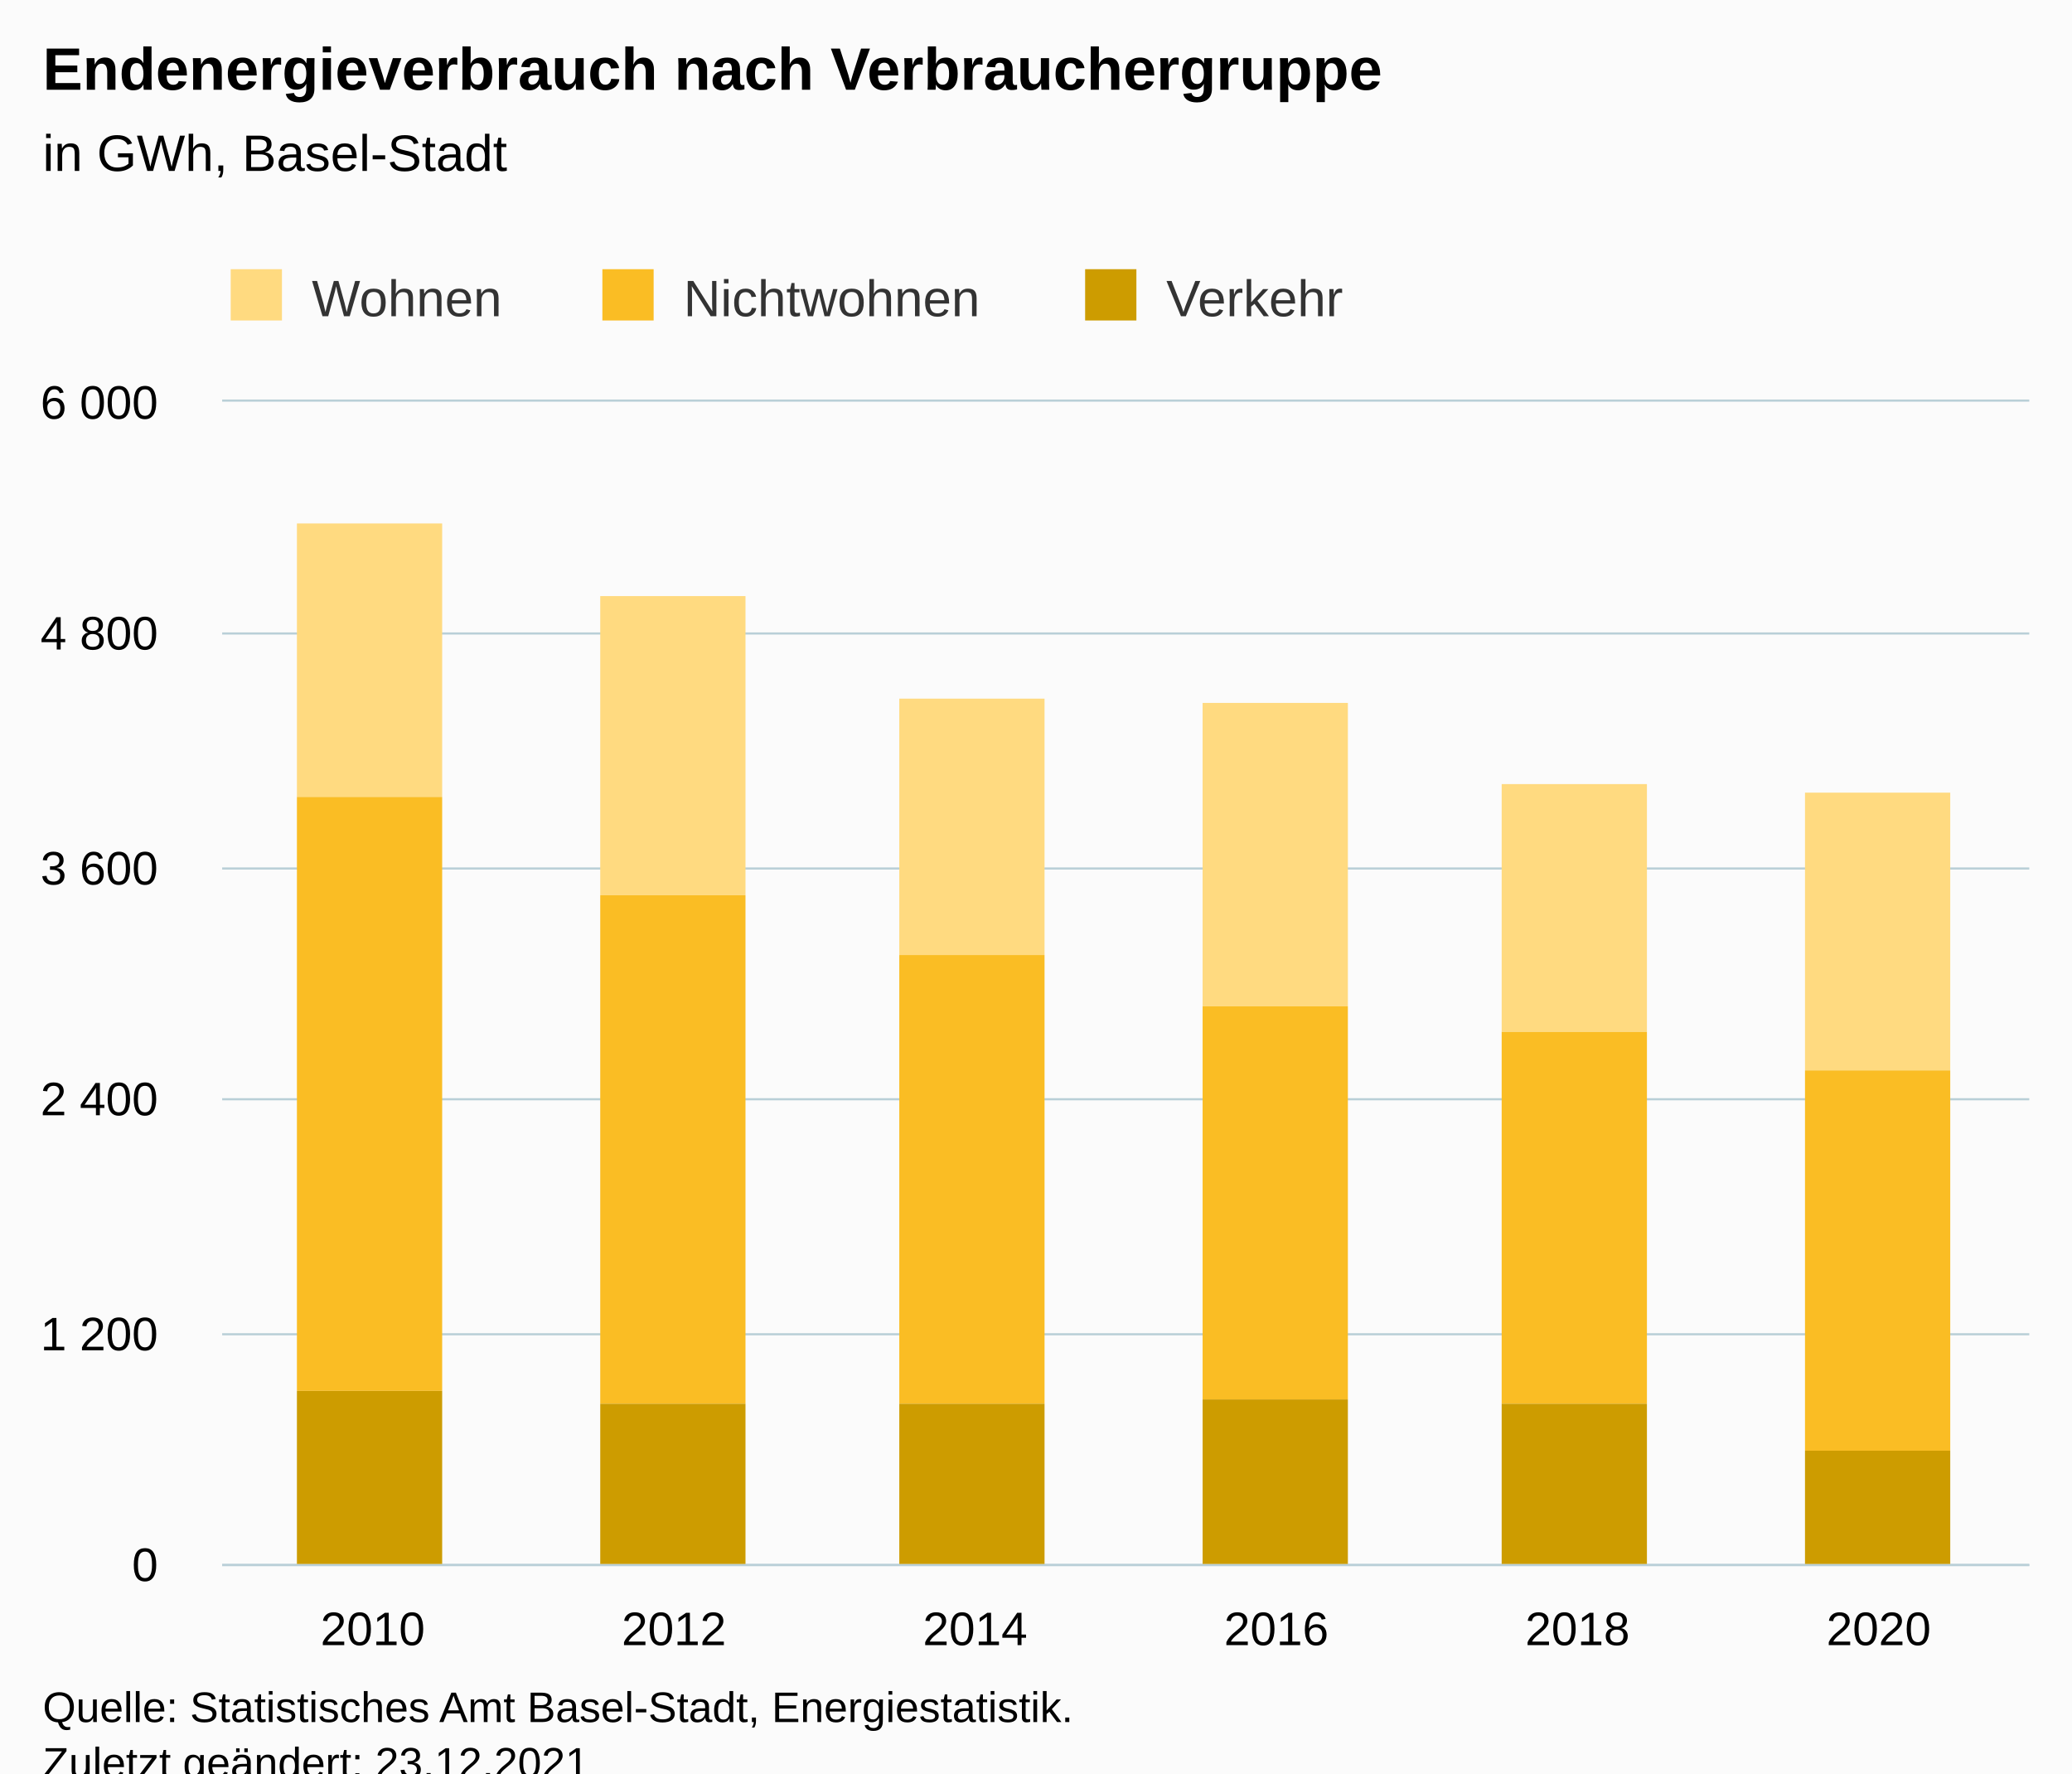
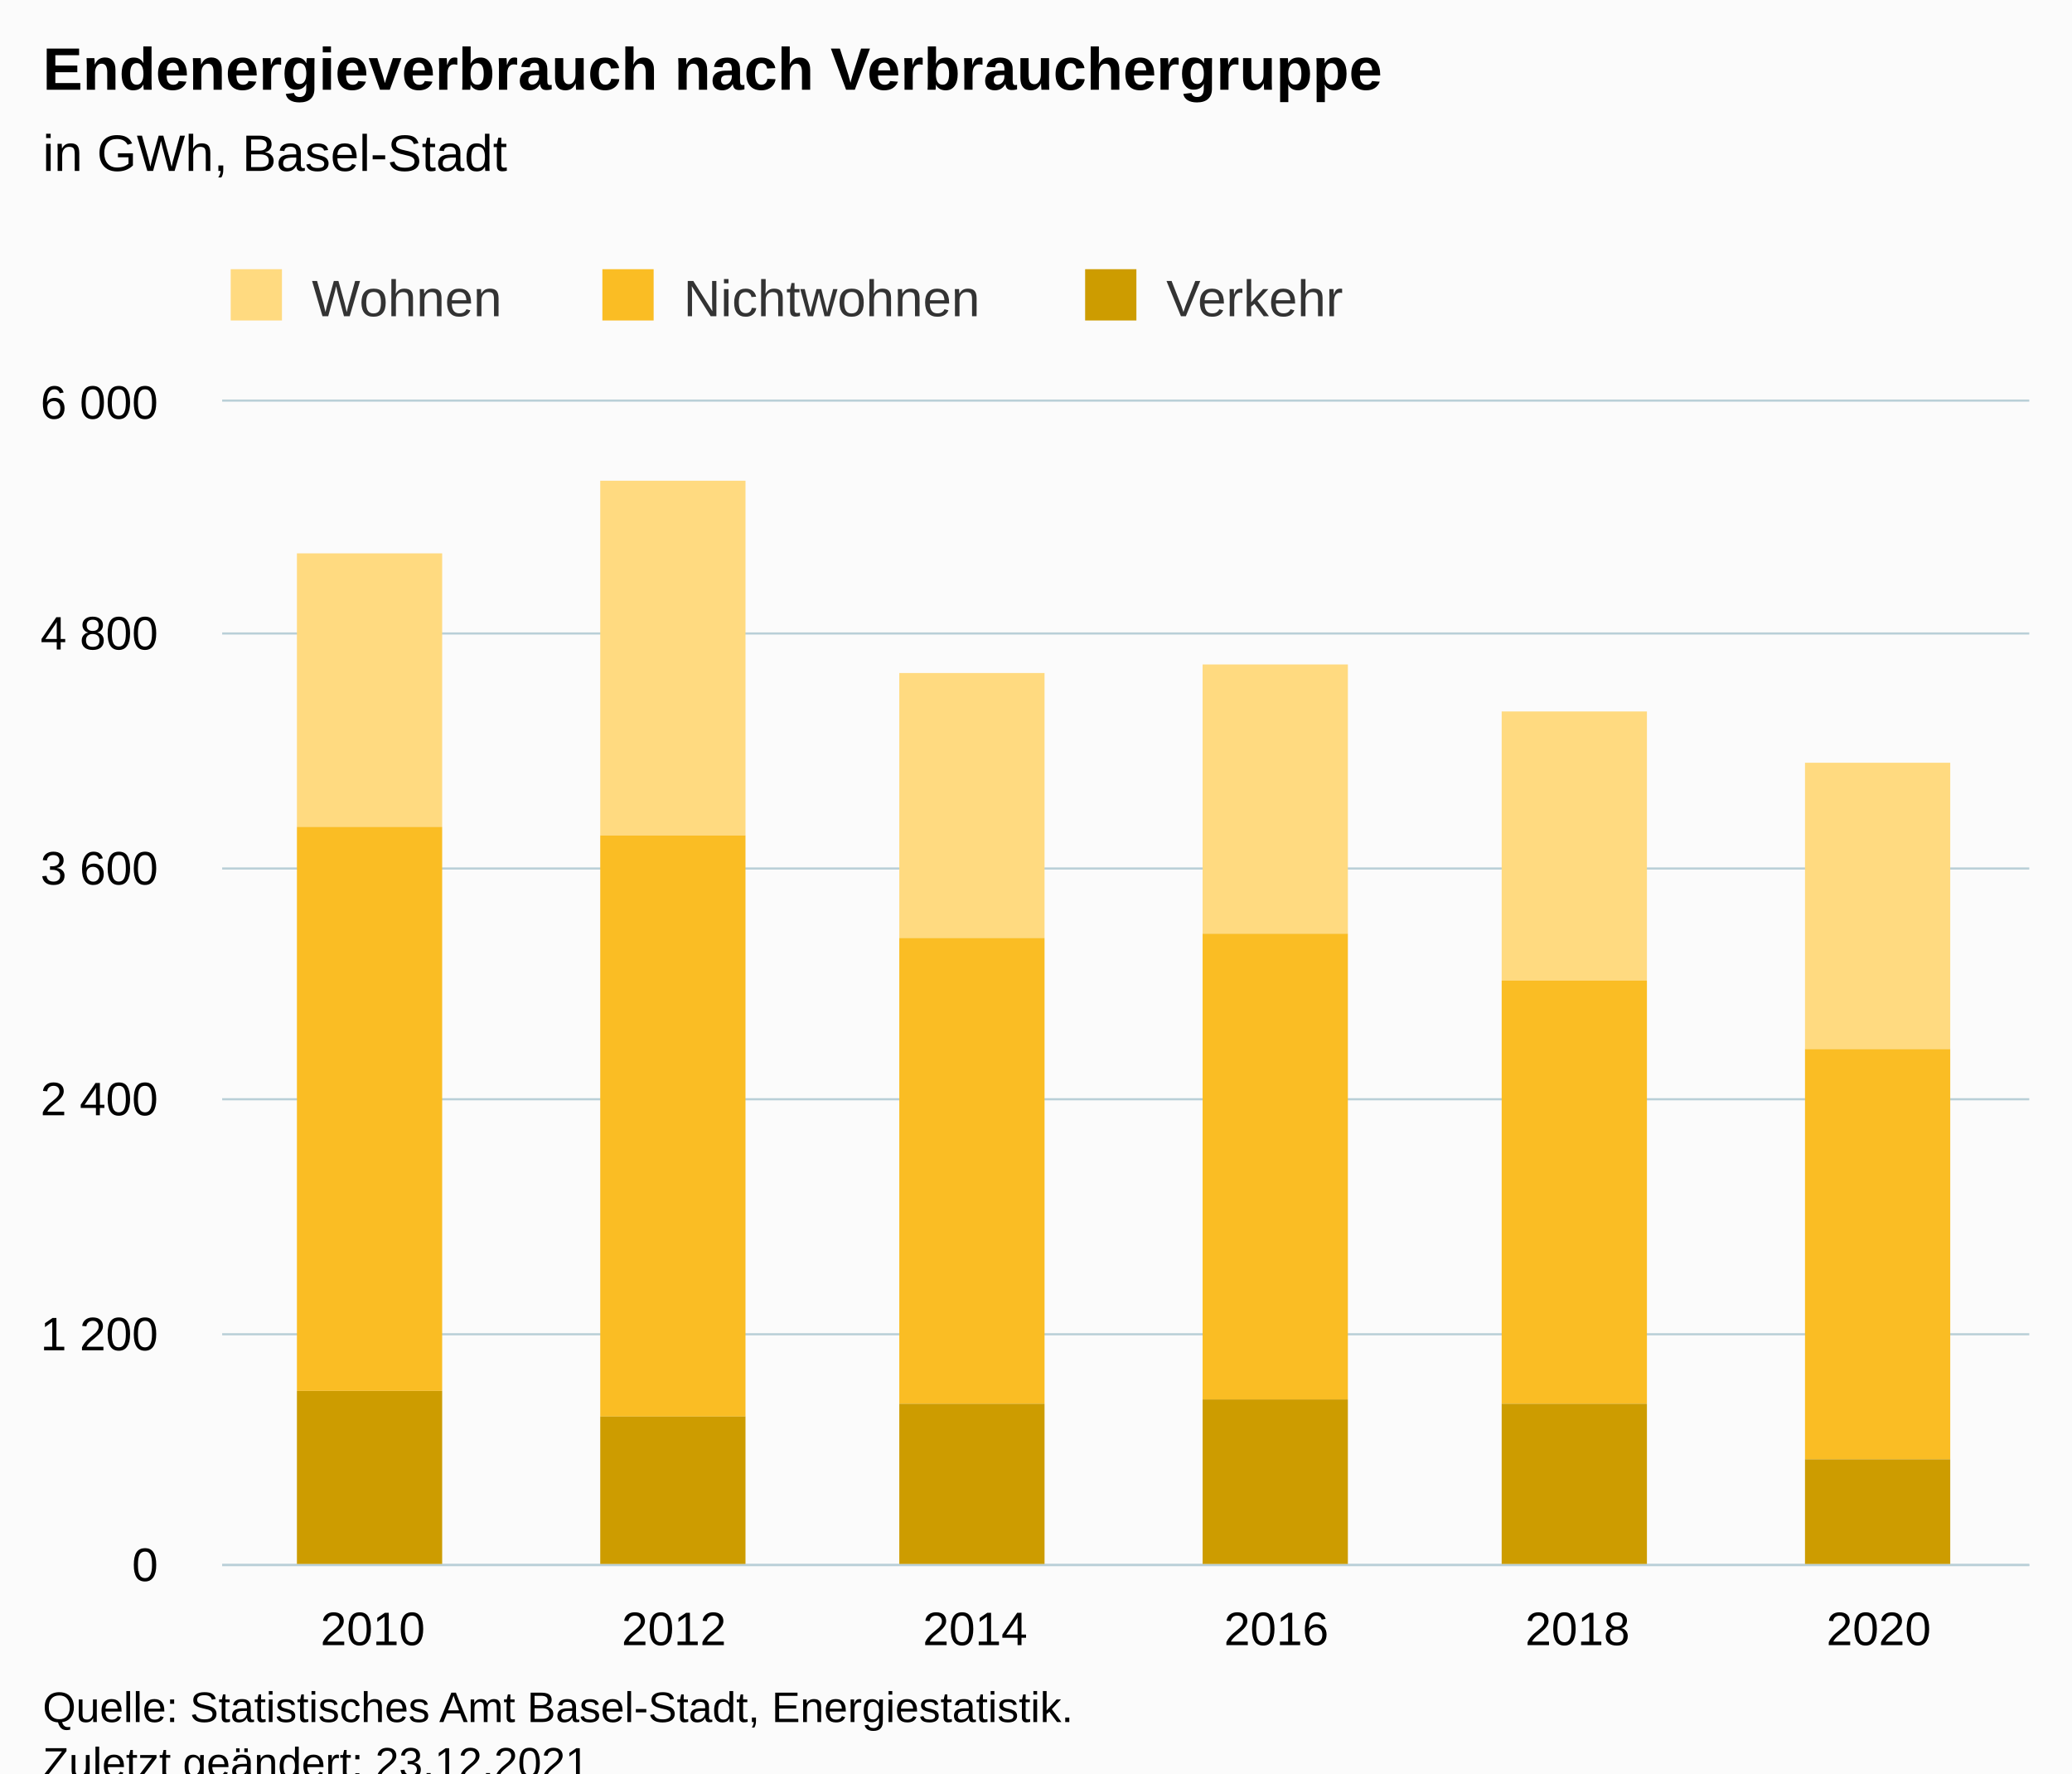
<svg xmlns="http://www.w3.org/2000/svg" version="1.1" class="highcharts-root" style="font-family:Arial;font-size:12px;" viewBox="0 0 485 415">
  <defs>
-     <clipPath id="highcharts-305ak0u-25-">
+     <clipPath id="highcharts-49yz8sq-25-">
      <rect x="0" y="0" width="423" height="272" fill="none" />
    </clipPath>
-     <clipPath id="highcharts-305ak0u-32-">
+     <clipPath id="highcharts-49yz8sq-32-">
      <rect x="0" y="0" width="423" height="272" fill="none" />
    </clipPath>
-     <clipPath id="highcharts-305ak0u-45-">
+     <clipPath id="highcharts-49yz8sq-45-">
      <rect x="52" y="94" width="423" height="272" fill="none" />
    </clipPath>
  </defs>
  <rect fill="#fbfbfb" class="highcharts-background" x="0" y="0" width="485" height="428" rx="0" ry="0" />
  <rect fill="none" class="highcharts-plot-background" x="52" y="94" width="423" height="272" />
  <g class="highcharts-pane-group" data-z-index="0" />
  <g class="highcharts-grid highcharts-xaxis-grid" data-z-index="1">
    <path fill="none" data-z-index="1" class="highcharts-grid-line" d="M 122.5 94 L 122.5 366" opacity="1" />
    <path fill="none" data-z-index="1" class="highcharts-grid-line" d="M 192.5 94 L 192.5 366" opacity="1" />
    <path fill="none" data-z-index="1" class="highcharts-grid-line" d="M 263.5 94 L 263.5 366" opacity="1" />
    <path fill="none" data-z-index="1" class="highcharts-grid-line" d="M 333.5 94 L 333.5 366" opacity="1" />
    <path fill="none" data-z-index="1" class="highcharts-grid-line" d="M 404.5 94 L 404.5 366" opacity="1" />
    <path fill="none" data-z-index="1" class="highcharts-grid-line" d="M 474.5 94 L 474.5 366" opacity="1" />
    <path fill="none" data-z-index="1" class="highcharts-grid-line" d="M 51.5 94 L 51.5 366" opacity="1" />
  </g>
  <g class="highcharts-grid highcharts-yaxis-grid" data-z-index="1">
    <path fill="none" stroke="#B9CFD7" stroke-width="0.5" data-z-index="1" class="highcharts-grid-line" d="M 52 366.25 L 475 366.25" opacity="1" />
    <path fill="none" stroke="#B9CFD7" stroke-width="0.5" data-z-index="1" class="highcharts-grid-line" d="M 52 312.25 L 475 312.25" opacity="1" />
    <path fill="none" stroke="#B9CFD7" stroke-width="0.5" data-z-index="1" class="highcharts-grid-line" d="M 52 257.25 L 475 257.25" opacity="1" />
    <path fill="none" stroke="#B9CFD7" stroke-width="0.5" data-z-index="1" class="highcharts-grid-line" d="M 52 203.25 L 475 203.25" opacity="1" />
    <path fill="none" stroke="#B9CFD7" stroke-width="0.5" data-z-index="1" class="highcharts-grid-line" d="M 52 148.25 L 475 148.25" opacity="1" />
    <path fill="none" stroke="#B9CFD7" stroke-width="0.5" data-z-index="1" class="highcharts-grid-line" d="M 52 93.75 L 475 93.75" opacity="1" />
  </g>
  <rect fill="none" class="highcharts-plot-border" data-z-index="1" x="52" y="94" width="423" height="272" />
  <g class="highcharts-axis highcharts-xaxis" data-z-index="2">
    <path fill="none" class="highcharts-axis-line" stroke="#B9CFD7" stroke-width="0.5" data-z-index="7" d="M 52 366.25 L 475 366.25" />
  </g>
  <g class="highcharts-axis highcharts-yaxis" data-z-index="2">
    <path fill="none" class="highcharts-axis-line" data-z-index="7" d="M 52 94 L 52 366" />
  </g>
  <g class="highcharts-series-group" data-z-index="3">
-     <g class="highcharts-series highcharts-series-0 highcharts-column-series" data-z-index="0.1" opacity="1" transform="translate(52,94) scale(1 1)" clip-path="url(#highcharts-305ak0u-32-)">
-       <rect x="17.5" y="28.5" width="34" height="64" fill="#FFDA80" stroke="#ffffff" stroke-width="1e-7" opacity="1" class="highcharts-point" />
-       <rect x="88.5" y="45.5" width="34" height="70" fill="#FFDA80" stroke="#ffffff" stroke-width="1e-7" opacity="1" class="highcharts-point" />
-       <rect x="158.5" y="69.5" width="34" height="60" fill="#FFDA80" stroke="#ffffff" stroke-width="1e-7" opacity="1" class="highcharts-point" />
-       <rect x="229.5" y="70.5" width="34" height="71" fill="#FFDA80" stroke="#ffffff" stroke-width="1e-7" opacity="1" class="highcharts-point" />
-       <rect x="299.5" y="89.5" width="34" height="58" fill="#FFDA80" stroke="#ffffff" stroke-width="1e-7" opacity="1" class="highcharts-point" />
-       <rect x="370.5" y="91.5" width="34" height="65" fill="#FFDA80" stroke="#ffffff" stroke-width="1e-7" opacity="1" class="highcharts-point" />
+     <g class="highcharts-series highcharts-series-0 highcharts-column-series" data-z-index="0.1" opacity="1" transform="translate(52,94) scale(1 1)" clip-path="url(#highcharts-49yz8sq-32-)">
+       <rect x="17.5" y="35.5" width="34" height="64" fill="#FFDA80" stroke="#ffffff" stroke-width="1e-7" opacity="1" class="highcharts-point" />
+       <rect x="88.5" y="18.5" width="34" height="83" fill="#FFDA80" stroke="#ffffff" stroke-width="1e-7" opacity="1" class="highcharts-point" />
+       <rect x="158.5" y="63.5" width="34" height="62" fill="#FFDA80" stroke="#ffffff" stroke-width="1e-7" opacity="1" class="highcharts-point" />
+       <rect x="229.5" y="61.5" width="34" height="63" fill="#FFDA80" stroke="#ffffff" stroke-width="1e-7" opacity="1" class="highcharts-point" />
+       <rect x="299.5" y="72.5" width="34" height="63" fill="#FFDA80" stroke="#ffffff" stroke-width="1e-7" opacity="1" class="highcharts-point" />
+       <rect x="370.5" y="84.5" width="34" height="67" fill="#FFDA80" stroke="#ffffff" stroke-width="1e-7" opacity="1" class="highcharts-point" />
    </g>
    <g class="highcharts-markers highcharts-series-0 highcharts-column-series" data-z-index="0.1" opacity="1" transform="translate(52,94) scale(1 1)" clip-path="none" />
-     <g class="highcharts-series highcharts-series-1 highcharts-column-series" data-z-index="0.1" opacity="1" transform="translate(52,94) scale(1 1)" clip-path="url(#highcharts-305ak0u-32-)">
-       <rect x="17.5" y="92.5" width="34" height="139" fill="#FABD24" stroke="#ffffff" stroke-width="1e-7" opacity="1" class="highcharts-point" />
-       <rect x="88.5" y="115.5" width="34" height="119" fill="#FABD24" stroke="#ffffff" stroke-width="1e-7" opacity="1" class="highcharts-point" />
-       <rect x="158.5" y="129.5" width="34" height="105" fill="#FABD24" stroke="#ffffff" stroke-width="1e-7" opacity="1" class="highcharts-point" />
-       <rect x="229.5" y="141.5" width="34" height="92" fill="#FABD24" stroke="#ffffff" stroke-width="1e-7" opacity="1" class="highcharts-point" />
-       <rect x="299.5" y="147.5" width="34" height="87" fill="#FABD24" stroke="#ffffff" stroke-width="1e-7" opacity="1" class="highcharts-point" />
-       <rect x="370.5" y="156.5" width="34" height="89" fill="#FABD24" stroke="#ffffff" stroke-width="1e-7" opacity="1" class="highcharts-point" />
+     <g class="highcharts-series highcharts-series-1 highcharts-column-series" data-z-index="0.1" opacity="1" transform="translate(52,94) scale(1 1)" clip-path="url(#highcharts-49yz8sq-32-)">
+       <rect x="17.5" y="99.5" width="34" height="132" fill="#FABD24" stroke="#ffffff" stroke-width="1e-7" opacity="1" class="highcharts-point" />
+       <rect x="88.5" y="101.5" width="34" height="136" fill="#FABD24" stroke="#ffffff" stroke-width="1e-7" opacity="1" class="highcharts-point" />
+       <rect x="158.5" y="125.5" width="34" height="109" fill="#FABD24" stroke="#ffffff" stroke-width="1e-7" opacity="1" class="highcharts-point" />
+       <rect x="229.5" y="124.5" width="34" height="109" fill="#FABD24" stroke="#ffffff" stroke-width="1e-7" opacity="1" class="highcharts-point" />
+       <rect x="299.5" y="135.5" width="34" height="99" fill="#FABD24" stroke="#ffffff" stroke-width="1e-7" opacity="1" class="highcharts-point" />
+       <rect x="370.5" y="151.5" width="34" height="96" fill="#FABD24" stroke="#ffffff" stroke-width="1e-7" opacity="1" class="highcharts-point" />
    </g>
    <g class="highcharts-markers highcharts-series-1 highcharts-column-series" data-z-index="0.1" opacity="1" transform="translate(52,94) scale(1 1)" clip-path="none" />
-     <g class="highcharts-series highcharts-series-2 highcharts-column-series" data-z-index="0.1" opacity="1" transform="translate(52,94) scale(1 1)" clip-path="url(#highcharts-305ak0u-32-)">
+     <g class="highcharts-series highcharts-series-2 highcharts-column-series" data-z-index="0.1" opacity="1" transform="translate(52,94) scale(1 1)" clip-path="url(#highcharts-49yz8sq-32-)">
      <rect x="17.5" y="231.5" width="34" height="41" fill="#CD9C00" stroke="#ffffff" stroke-width="1e-7" opacity="1" class="highcharts-point" />
-       <rect x="88.5" y="234.5" width="34" height="38" fill="#CD9C00" stroke="#ffffff" stroke-width="1e-7" opacity="1" class="highcharts-point" />
+       <rect x="88.5" y="237.5" width="34" height="35" fill="#CD9C00" stroke="#ffffff" stroke-width="1e-7" opacity="1" class="highcharts-point" />
      <rect x="158.5" y="234.5" width="34" height="38" fill="#CD9C00" stroke="#ffffff" stroke-width="1e-7" opacity="1" class="highcharts-point" />
      <rect x="229.5" y="233.5" width="34" height="39" fill="#CD9C00" stroke="#ffffff" stroke-width="1e-7" opacity="1" class="highcharts-point" />
      <rect x="299.5" y="234.5" width="34" height="38" fill="#CD9C00" stroke="#ffffff" stroke-width="1e-7" opacity="1" class="highcharts-point" />
-       <rect x="370.5" y="245.5" width="34" height="27" fill="#CD9C00" stroke="#ffffff" stroke-width="1e-7" opacity="1" class="highcharts-point" />
+       <rect x="370.5" y="247.5" width="34" height="25" fill="#CD9C00" stroke="#ffffff" stroke-width="1e-7" opacity="1" class="highcharts-point" />
    </g>
    <g class="highcharts-markers highcharts-series-2 highcharts-column-series" data-z-index="0.1" opacity="1" transform="translate(52,94) scale(1 1)" clip-path="none" />
  </g>
  <text x="10" text-anchor="start" class="highcharts-title" data-z-index="4" style="color:#000000;font-size:14px;font-weight:bold;fill:#000000;" y="21">
    <tspan>Endenergieverbrauch nach Verbrauchergruppe</tspan>
  </text>
  <text x="10" text-anchor="start" class="highcharts-subtitle" data-z-index="4" style="color:#000000;font-size:12px;font-weight:normal;fill:#000000;" y="40">
    <tspan>in GWh, Basel-Stadt</tspan>
  </text>
  <text x="10" text-anchor="start" class="highcharts-caption" data-z-index="4" style="color:#666666;fill:#666666;" y="400" />
  <g class="highcharts-legend" data-z-index="7" transform="translate(44,56)">
    <rect fill="none" class="highcharts-legend-box" rx="0" ry="0" x="0" y="0" width="279" height="26" visibility="visible" />
    <g data-z-index="1">
      <g>
        <g class="highcharts-legend-item highcharts-column-series highcharts-color-undefined highcharts-series-0" data-z-index="1" transform="translate(8,3)">
          <text x="21" style="color:#333333;cursor:pointer;font-size:12px;font-weight:normal;fill:#333333;" text-anchor="start" data-z-index="2" y="15">
            <tspan>Wohnen</tspan>
          </text>
          <rect x="2" y="4" width="12" height="12" fill="#FFDA80" class="highcharts-point" data-z-index="3" />
        </g>
        <g class="highcharts-legend-item highcharts-column-series highcharts-color-undefined highcharts-series-1" data-z-index="1" transform="translate(95,3)">
          <text x="21" y="15" style="color:#333333;cursor:pointer;font-size:12px;font-weight:normal;fill:#333333;" text-anchor="start" data-z-index="2">
            <tspan>Nichtwohnen</tspan>
          </text>
          <rect x="2" y="4" width="12" height="12" fill="#FABD24" class="highcharts-point" data-z-index="3" />
        </g>
        <g class="highcharts-legend-item highcharts-column-series highcharts-color-undefined highcharts-series-2" data-z-index="1" transform="translate(208,3)">
          <text x="21" y="15" style="color:#333333;cursor:pointer;font-size:12px;font-weight:normal;fill:#333333;" text-anchor="start" data-z-index="2">
            <tspan>Verkehr</tspan>
          </text>
          <rect x="2" y="4" width="12" height="12" fill="#CD9C00" class="highcharts-point" data-z-index="3" />
        </g>
      </g>
    </g>
  </g>
  <g class="highcharts-axis-labels highcharts-xaxis-labels" data-z-index="7">
    <text x="87.25" style="color:#000000;cursor:default;font-size:11px;fill:#000000;" text-anchor="middle" transform="translate(0,0)" y="385" opacity="1">2010</text>
    <text x="157.75" style="color:#000000;cursor:default;font-size:11px;fill:#000000;" text-anchor="middle" transform="translate(0,0)" y="385" opacity="1">2012</text>
    <text x="228.25" style="color:#000000;cursor:default;font-size:11px;fill:#000000;" text-anchor="middle" transform="translate(0,0)" y="385" opacity="1">2014</text>
    <text x="298.75" style="color:#000000;cursor:default;font-size:11px;fill:#000000;" text-anchor="middle" transform="translate(0,0)" y="385" opacity="1">2016</text>
    <text x="369.25" style="color:#000000;cursor:default;font-size:11px;fill:#000000;" text-anchor="middle" transform="translate(0,0)" y="385" opacity="1">2018</text>
    <text x="439.75" style="color:#000000;cursor:default;font-size:11px;fill:#000000;" text-anchor="middle" transform="translate(0,0)" y="385" opacity="1">2020</text>
  </g>
  <g class="highcharts-axis-labels highcharts-yaxis-labels" data-z-index="7">
    <text x="37" style="color:#000000;cursor:default;font-size:11px;fill:#000000;" text-anchor="end" transform="translate(0,0)" y="370" opacity="1">0</text>
    <text x="37" style="color:#000000;cursor:default;font-size:11px;fill:#000000;" text-anchor="end" transform="translate(0,0)" y="316" opacity="1">
      <tspan>1 200</tspan>
    </text>
    <text x="37" style="color:#000000;cursor:default;font-size:11px;fill:#000000;" text-anchor="end" transform="translate(0,0)" y="261" opacity="1">
      <tspan>2 400</tspan>
    </text>
    <text x="37" style="color:#000000;cursor:default;font-size:11px;fill:#000000;" text-anchor="end" transform="translate(0,0)" y="207" opacity="1">
      <tspan>3 600</tspan>
    </text>
    <text x="37" style="color:#000000;cursor:default;font-size:11px;fill:#000000;" text-anchor="end" transform="translate(0,0)" y="152" opacity="1">
      <tspan>4 800</tspan>
    </text>
    <text x="37" style="color:#000000;cursor:default;font-size:11px;fill:#000000;" text-anchor="end" transform="translate(0,0)" y="98" opacity="1">
      <tspan>6 000</tspan>
    </text>
  </g>
  <text x="10" class="highcharts-credits" text-anchor="start" data-z-index="8" style="cursor:default;color:#000000;font-size:10px;fill:#000000;" y="403">
    <tspan>Quelle: Statistisches Amt Basel-Stadt, Energiestatistik.</tspan>
    <tspan x="10" dy="13">Zuletzt geändert: 23.12.2021</tspan>
  </text>
-   <g class="highcharts-control-points" data-z-index="99" clip-path="url(#highcharts-305ak0u-45-)" />
+   <g class="highcharts-control-points" data-z-index="99" clip-path="url(#highcharts-49yz8sq-45-)" />
</svg>
